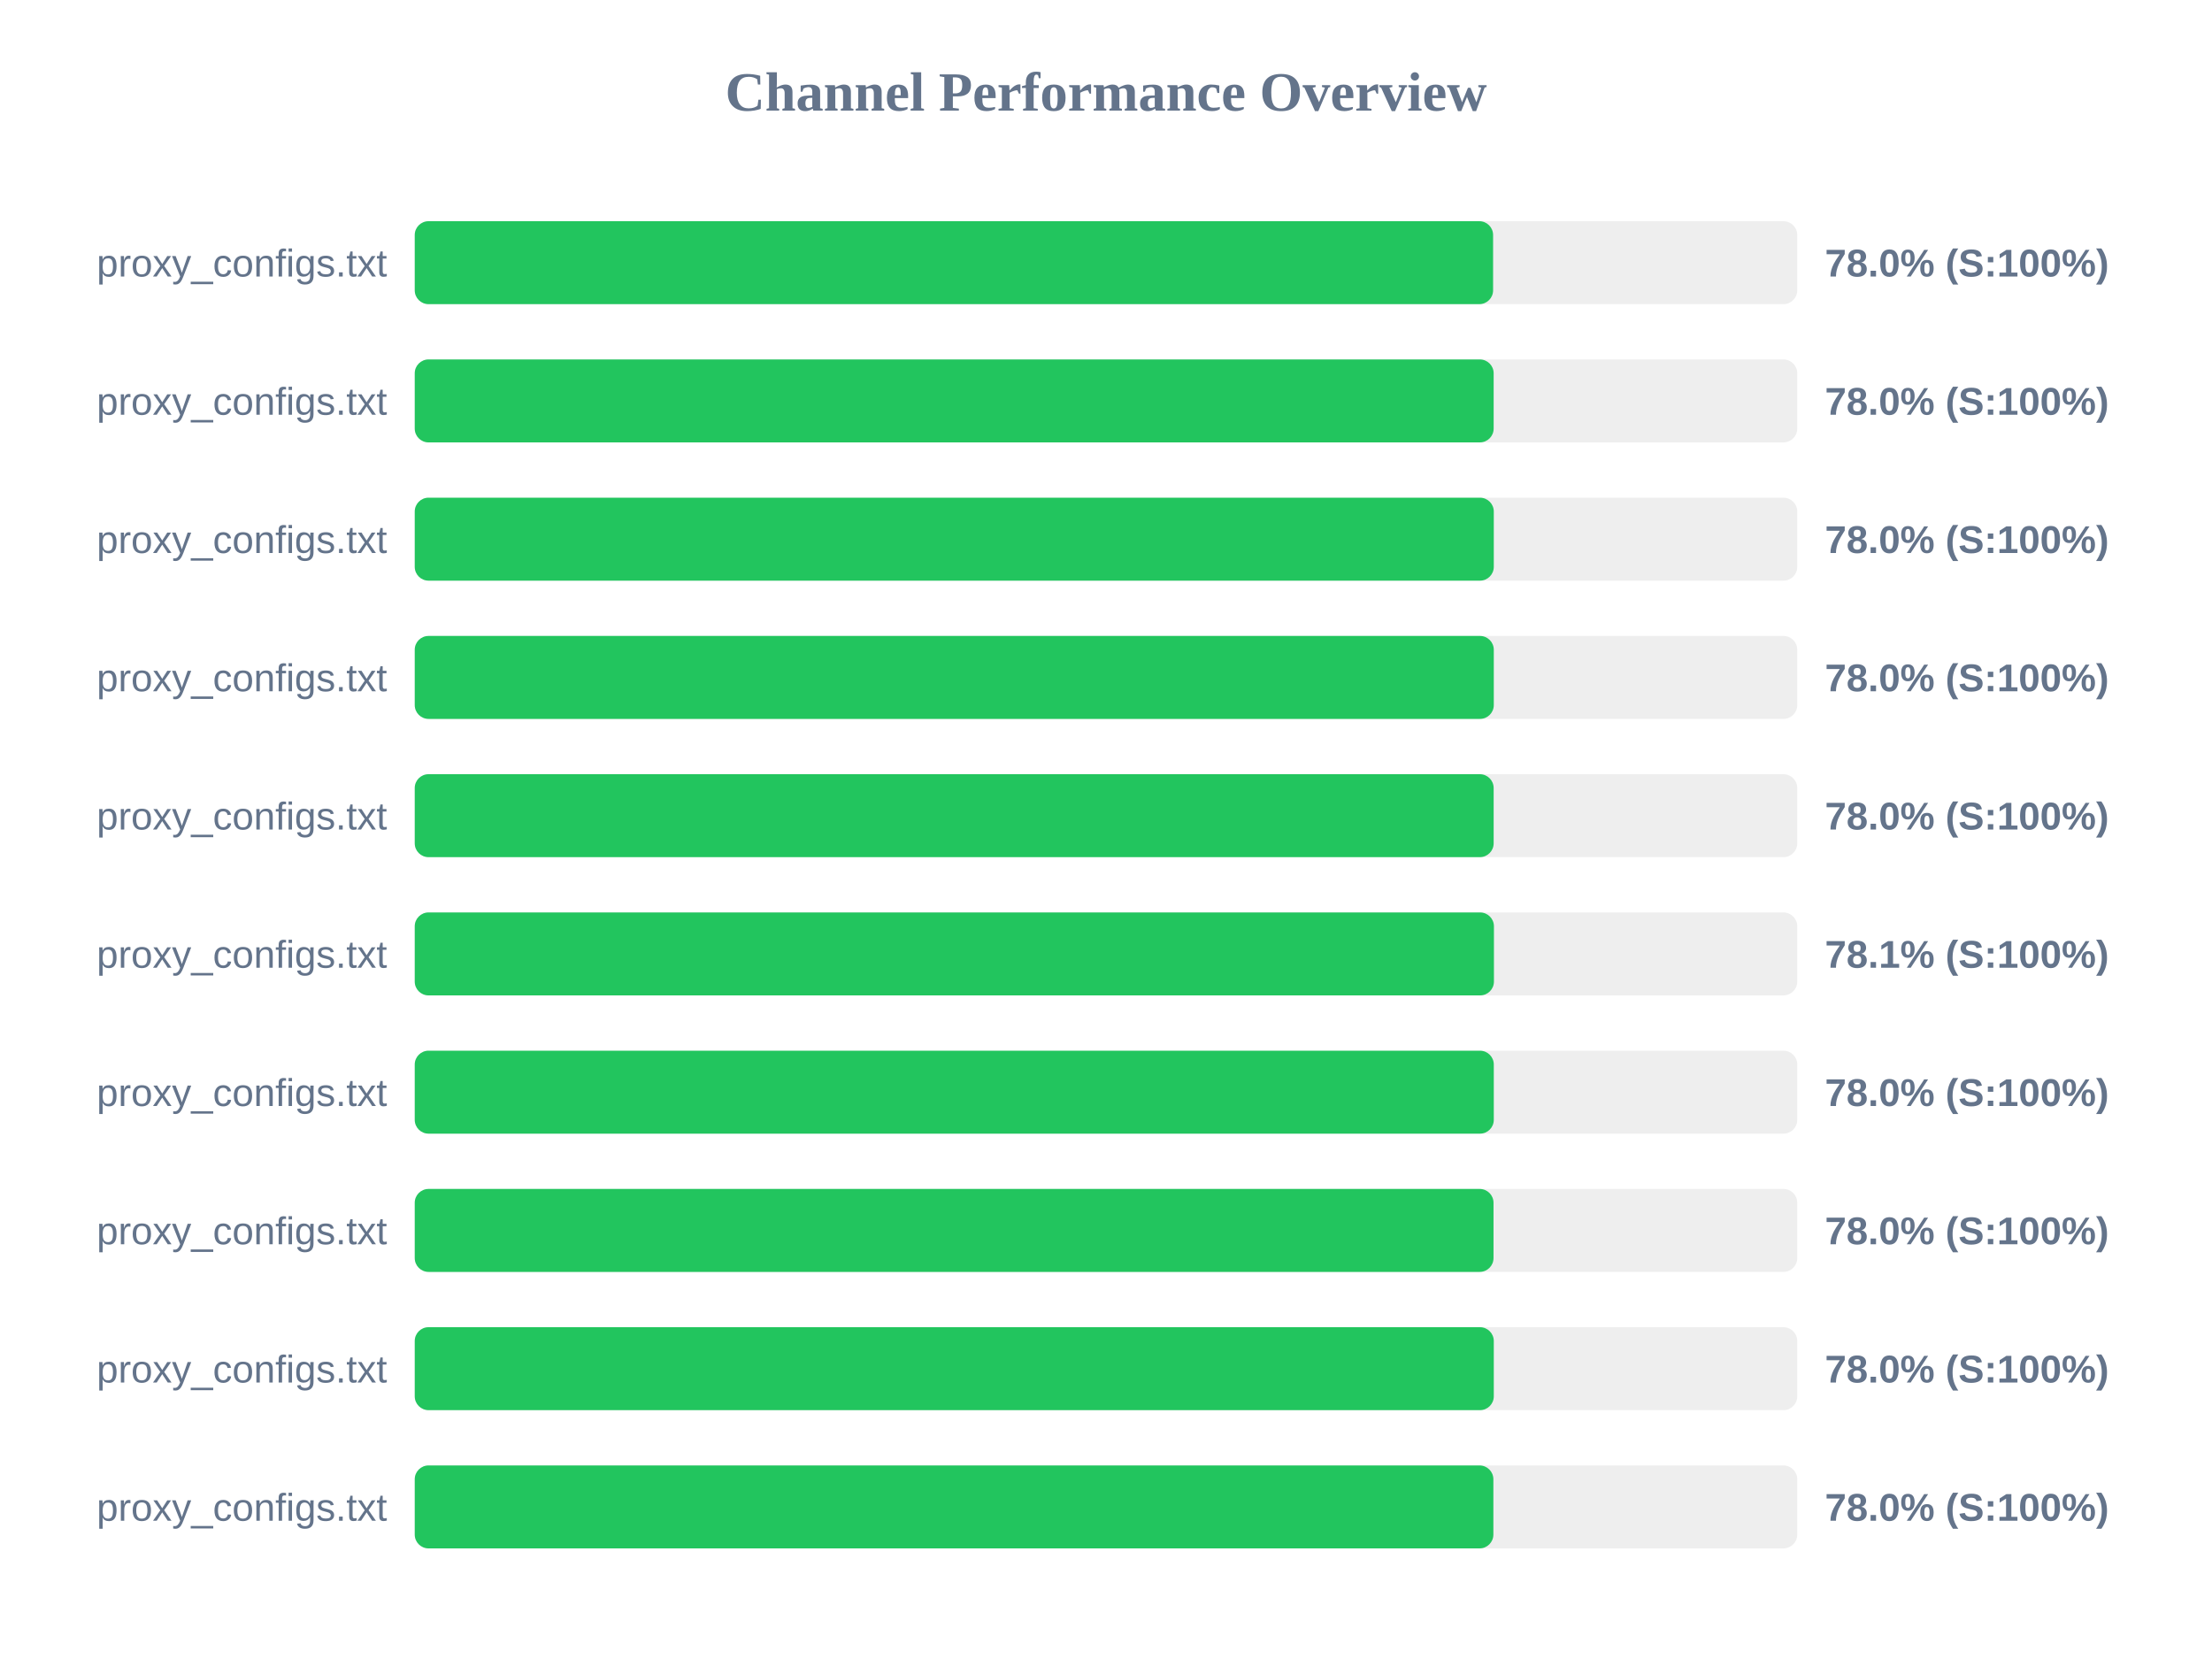
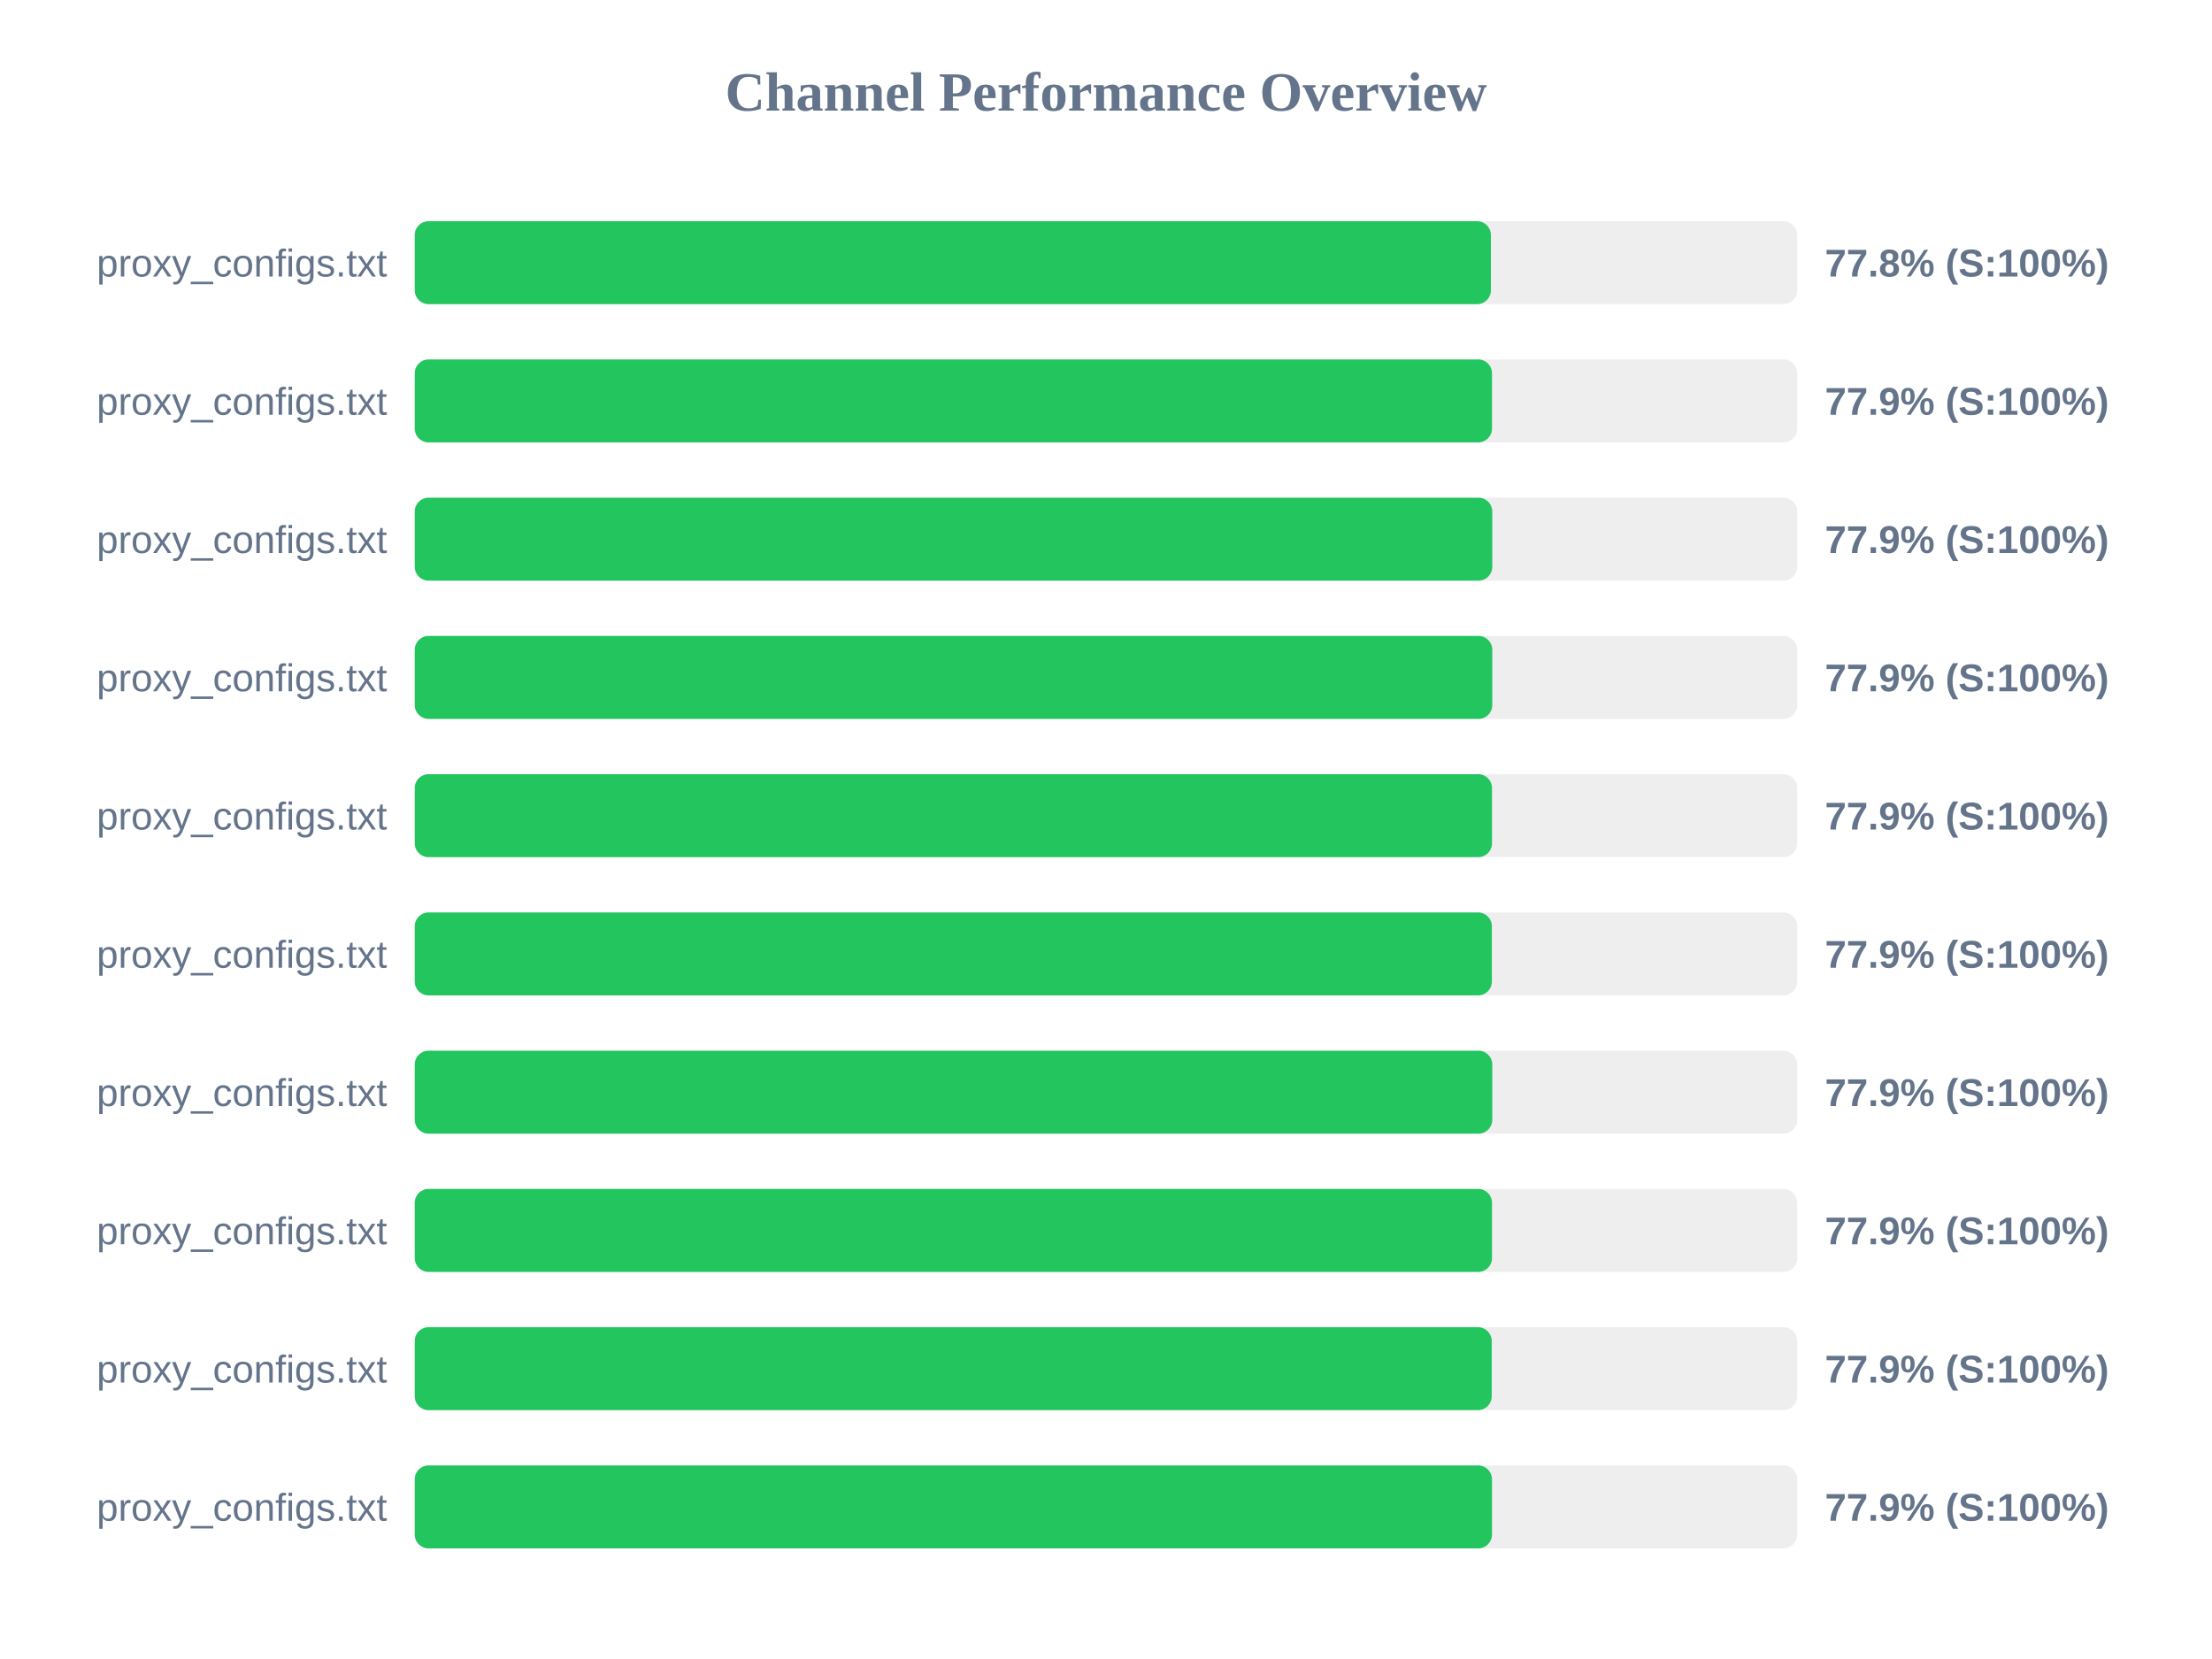
<svg xmlns="http://www.w3.org/2000/svg" width="800" height="600" version="1.1">
  <style>
        .row { font: 14px Arial; fill: #64748b; }
        .score { font: bold 14px Arial; fill: #64748b; }
    </style>
  <text x="400" y="40" text-anchor="middle" font-size="20px" font-weight="bold" fill="#64748b">Channel Performance Overview</text>
  <rect x="150" y="80" width="500" height="30" fill="#eee" rx="5" />
-   <rect x="150" y="80" width="390.0" height="30" fill="#22c55e" rx="5" />
+   <rect x="150" y="80" width="389.2" height="30" fill="#22c55e" rx="5" />
  <text x="140" y="100" text-anchor="end" class="row">proxy_configs.txt</text>
-   <text x="660" y="100" text-anchor="start" class="score">78.0% (S:100%)</text>
+   <text x="660" y="100" text-anchor="start" class="score">77.8% (S:100%)</text>
  <rect x="150" y="130" width="500" height="30" fill="#eee" rx="5" />
-   <rect x="150" y="130" width="390.2" height="30" fill="#22c55e" rx="5" />
+   <rect x="150" y="130" width="389.6" height="30" fill="#22c55e" rx="5" />
  <text x="140" y="150" text-anchor="end" class="row">proxy_configs.txt</text>
-   <text x="660" y="150" text-anchor="start" class="score">78.0% (S:100%)</text>
+   <text x="660" y="150" text-anchor="start" class="score">77.9% (S:100%)</text>
  <rect x="150" y="180" width="500" height="30" fill="#eee" rx="5" />
-   <rect x="150" y="180" width="390.25" height="30" fill="#22c55e" rx="5" />
+   <rect x="150" y="180" width="389.7" height="30" fill="#22c55e" rx="5" />
  <text x="140" y="200" text-anchor="end" class="row">proxy_configs.txt</text>
-   <text x="660" y="200" text-anchor="start" class="score">78.0% (S:100%)</text>
+   <text x="660" y="200" text-anchor="start" class="score">77.9% (S:100%)</text>
  <rect x="150" y="230" width="500" height="30" fill="#eee" rx="5" />
-   <rect x="150" y="230" width="390.25" height="30" fill="#22c55e" rx="5" />
+   <rect x="150" y="230" width="389.7" height="30" fill="#22c55e" rx="5" />
  <text x="140" y="250" text-anchor="end" class="row">proxy_configs.txt</text>
-   <text x="660" y="250" text-anchor="start" class="score">78.0% (S:100%)</text>
+   <text x="660" y="250" text-anchor="start" class="score">77.9% (S:100%)</text>
  <rect x="150" y="280" width="500" height="30" fill="#eee" rx="5" />
-   <rect x="150" y="280" width="390.2" height="30" fill="#22c55e" rx="5" />
+   <rect x="150" y="280" width="389.6" height="30" fill="#22c55e" rx="5" />
  <text x="140" y="300" text-anchor="end" class="row">proxy_configs.txt</text>
-   <text x="660" y="300" text-anchor="start" class="score">78.0% (S:100%)</text>
+   <text x="660" y="300" text-anchor="start" class="score">77.9% (S:100%)</text>
  <rect x="150" y="330" width="500" height="30" fill="#eee" rx="5" />
-   <rect x="150" y="330" width="390.3" height="30" fill="#22c55e" rx="5" />
+   <rect x="150" y="330" width="389.55" height="30" fill="#22c55e" rx="5" />
  <text x="140" y="350" text-anchor="end" class="row">proxy_configs.txt</text>
-   <text x="660" y="350" text-anchor="start" class="score">78.1% (S:100%)</text>
+   <text x="660" y="350" text-anchor="start" class="score">77.9% (S:100%)</text>
  <rect x="150" y="380" width="500" height="30" fill="#eee" rx="5" />
-   <rect x="150" y="380" width="390.25" height="30" fill="#22c55e" rx="5" />
+   <rect x="150" y="380" width="389.7" height="30" fill="#22c55e" rx="5" />
  <text x="140" y="400" text-anchor="end" class="row">proxy_configs.txt</text>
-   <text x="660" y="400" text-anchor="start" class="score">78.0% (S:100%)</text>
+   <text x="660" y="400" text-anchor="start" class="score">77.9% (S:100%)</text>
  <rect x="150" y="430" width="500" height="30" fill="#eee" rx="5" />
-   <rect x="150" y="430" width="390.15" height="30" fill="#22c55e" rx="5" />
+   <rect x="150" y="430" width="389.6" height="30" fill="#22c55e" rx="5" />
  <text x="140" y="450" text-anchor="end" class="row">proxy_configs.txt</text>
-   <text x="660" y="450" text-anchor="start" class="score">78.0% (S:100%)</text>
+   <text x="660" y="450" text-anchor="start" class="score">77.9% (S:100%)</text>
  <rect x="150" y="480" width="500" height="30" fill="#eee" rx="5" />
-   <rect x="150" y="480" width="390.25" height="30" fill="#22c55e" rx="5" />
+   <rect x="150" y="480" width="389.5" height="30" fill="#22c55e" rx="5" />
  <text x="140" y="500" text-anchor="end" class="row">proxy_configs.txt</text>
-   <text x="660" y="500" text-anchor="start" class="score">78.0% (S:100%)</text>
+   <text x="660" y="500" text-anchor="start" class="score">77.9% (S:100%)</text>
  <rect x="150" y="530" width="500" height="30" fill="#eee" rx="5" />
-   <rect x="150" y="530" width="390.1" height="30" fill="#22c55e" rx="5" />
+   <rect x="150" y="530" width="389.6" height="30" fill="#22c55e" rx="5" />
  <text x="140" y="550" text-anchor="end" class="row">proxy_configs.txt</text>
-   <text x="660" y="550" text-anchor="start" class="score">78.0% (S:100%)</text>
+   <text x="660" y="550" text-anchor="start" class="score">77.9% (S:100%)</text>
</svg>
